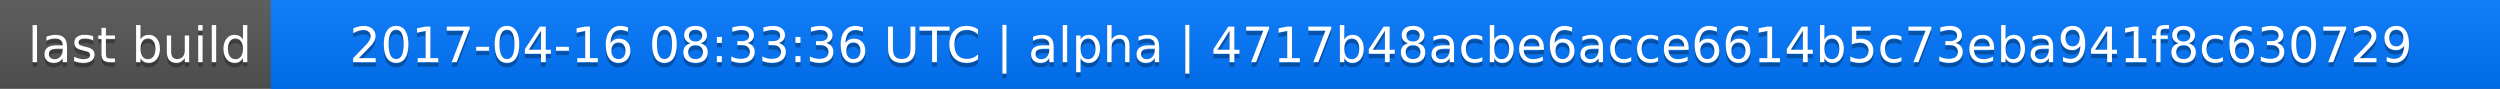
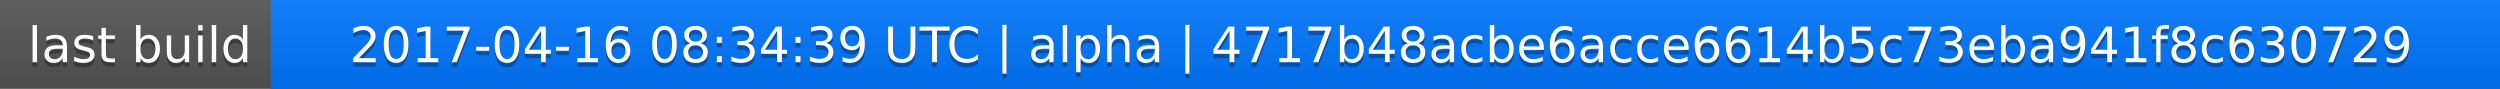
<svg xmlns="http://www.w3.org/2000/svg" width="563" height="20">
  <linearGradient id="a" x2="0" y2="100%">
    <stop offset="0" stop-color="#bbb" stop-opacity=".1" />
    <stop offset="1" stop-opacity=".1" />
  </linearGradient>
  <rect rx="0" width="563" height="20" fill="#555" />
  <rect rx="0" x="61" width="502" height="20" fill="#07f" />
  <path fill="#07f" d="M61 0h4v20h-4z" />
  <rect rx="0" width="563" height="20" fill="url(#a)" />
  <g fill="#fff" text-anchor="middle" font-family="DejaVu Sans,Verdana,Geneva,sans-serif" font-size="11">
    <text x="31.5" y="15" fill="#010101" fill-opacity=".3">last build</text>
    <text x="31.5" y="14">last build</text>
-     <text x="311" y="15" fill="#010101" fill-opacity=".3">2017-04-16 08:33:36 UTC | alpha | 4717b48acbe6acce6614b5c73eba941f8c630729</text>
-     <text x="311" y="14">2017-04-16 08:33:36 UTC | alpha | 4717b48acbe6acce6614b5c73eba941f8c630729</text>
+     <text x="311" y="15" fill="#010101" fill-opacity=".3">2017-04-16 08:34:39 UTC | alpha | 4717b48acbe6acce6614b5c73eba941f8c630729</text>
+     <text x="311" y="14">2017-04-16 08:34:39 UTC | alpha | 4717b48acbe6acce6614b5c73eba941f8c630729</text>
  </g>
</svg>
